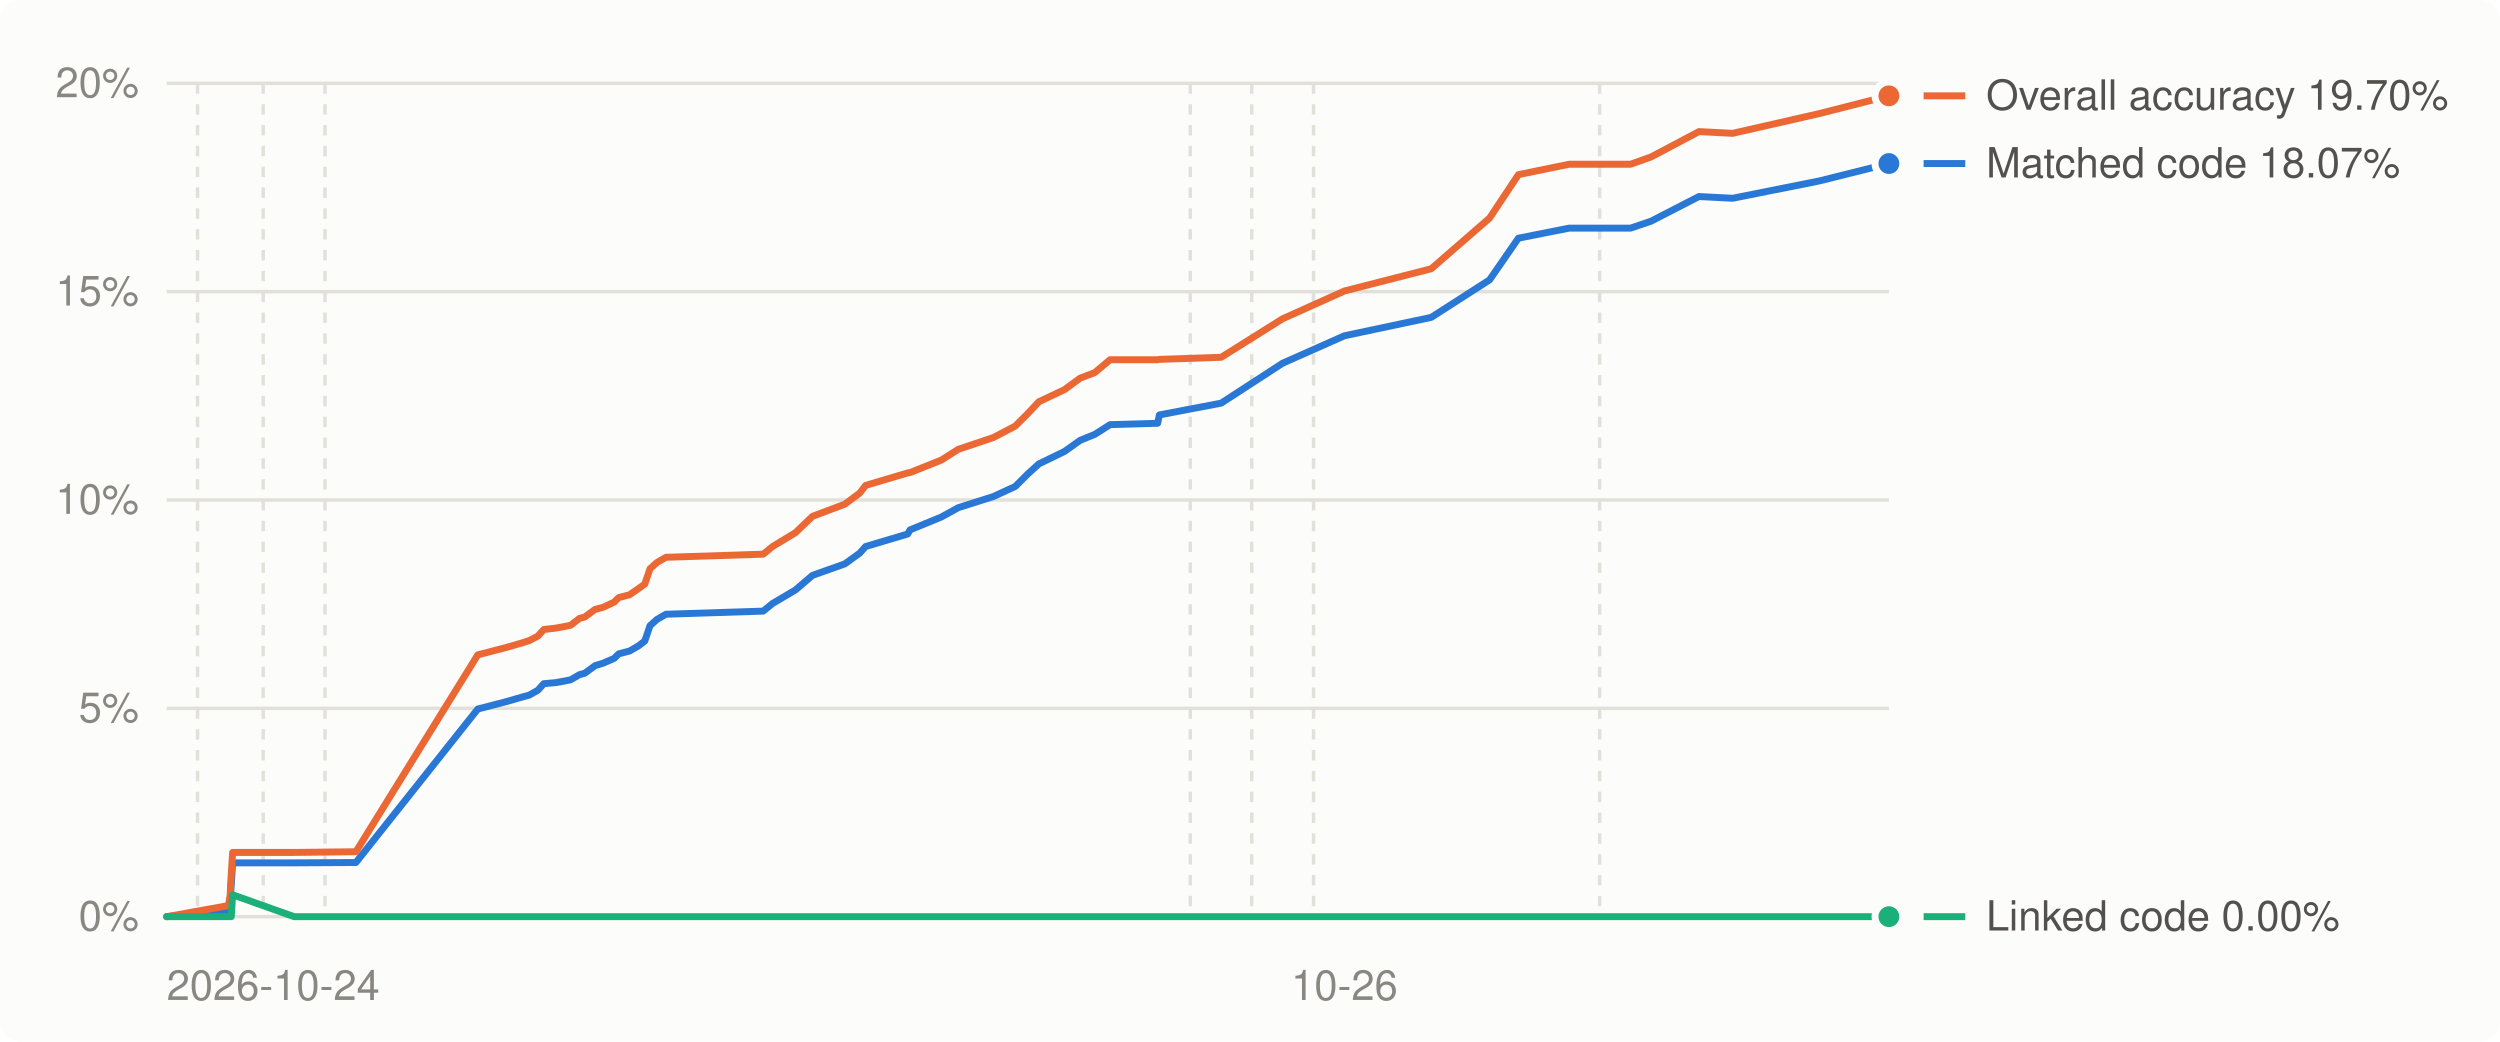
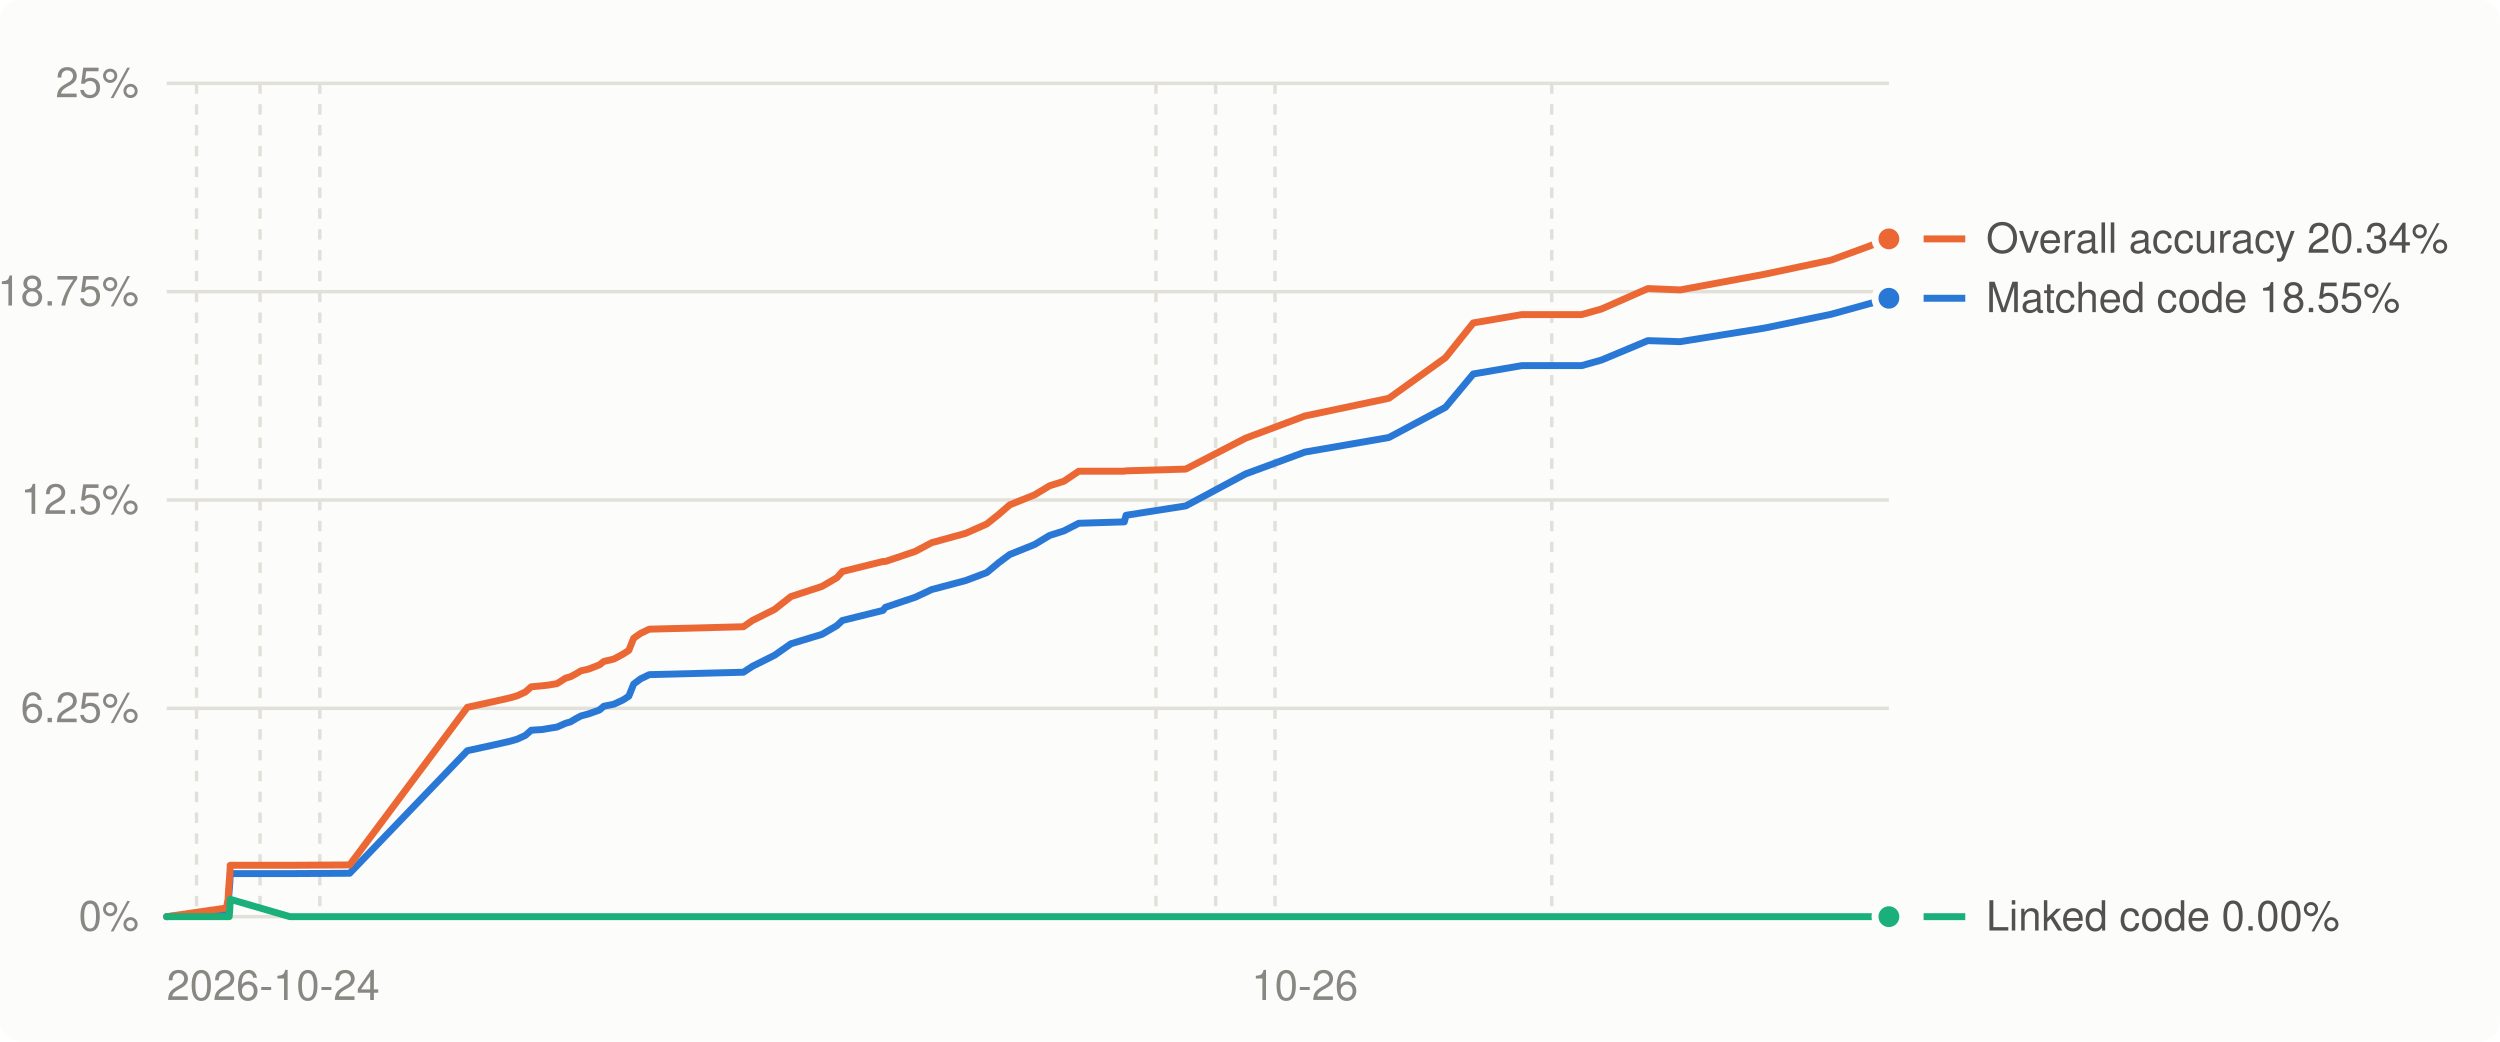
<svg xmlns="http://www.w3.org/2000/svg" viewBox="0 0 720 300" width="720" height="300" role="img" aria-label="Decompilation progress over time (USA)">
  <style>
.bg{fill:#fcfcfb}.grid{stroke:#e1e0d9}.muted{fill:#898781}.lbl{fill:#52514e}.ln0{stroke:#2a78d6}.dot0{fill:#2a78d6;stroke:#fcfcfb}.ln1{stroke:#eb6834}.dot1{fill:#eb6834;stroke:#fcfcfb}.ln2{stroke:#1baf7a}.dot2{fill:#1baf7a;stroke:#fcfcfb}
@media (prefers-color-scheme: dark){.bg{fill:#1a1a19}.grid{stroke:#2c2c2a}.muted{fill:#898781}.lbl{fill:#c3c2b7}.ln0{stroke:#3987e5}.dot0{fill:#3987e5;stroke:#1a1a19}.ln1{stroke:#d95926}.dot1{fill:#d95926;stroke:#1a1a19}.ln2{stroke:#199e70}.dot2{fill:#199e70;stroke:#1a1a19}}
text{font:12px -apple-system,BlinkMacSystemFont,'Segoe UI',Helvetica,Arial,sans-serif}
</style>
  <rect class="bg" width="720" height="300" rx="6" />
  <line x1="48" x2="544" y1="264.0" y2="264.0" class="grid" stroke-width="1" />
  <text x="40" y="268.0" class="muted" text-anchor="end">0%</text>
  <line x1="48" x2="544" y1="204.0" y2="204.0" class="grid" stroke-width="1" />
-   <text x="40" y="208.0" class="muted" text-anchor="end">5%</text>
+   <text x="40" y="208.0" class="muted" text-anchor="end">6.25%</text>
  <line x1="48" x2="544" y1="144.0" y2="144.0" class="grid" stroke-width="1" />
-   <text x="40" y="148.0" class="muted" text-anchor="end">10%</text>
+   <text x="40" y="148.0" class="muted" text-anchor="end">12.5%</text>
  <line x1="48" x2="544" y1="84.0" y2="84.0" class="grid" stroke-width="1" />
-   <text x="40" y="88.0" class="muted" text-anchor="end">15%</text>
+   <text x="40" y="88.0" class="muted" text-anchor="end">18.75%</text>
  <line x1="48" x2="544" y1="24.0" y2="24.0" class="grid" stroke-width="1" />
-   <text x="40" y="28.0" class="muted" text-anchor="end">20%</text>
-   <line x1="56.9" x2="56.9" y1="24" y2="264" class="grid" stroke-width="1" stroke-dasharray="3 3" />
-   <line x1="75.8" x2="75.8" y1="24" y2="264" class="grid" stroke-width="1" stroke-dasharray="3 3" />
-   <line x1="93.6" x2="93.6" y1="24" y2="264" class="grid" stroke-width="1" stroke-dasharray="3 3" />
-   <line x1="342.8" x2="342.8" y1="24" y2="264" class="grid" stroke-width="1" stroke-dasharray="3 3" />
-   <line x1="360.5" x2="360.5" y1="24" y2="264" class="grid" stroke-width="1" stroke-dasharray="3 3" />
-   <line x1="378.3" x2="378.3" y1="24" y2="264" class="grid" stroke-width="1" stroke-dasharray="3 3" />
-   <line x1="460.7" x2="460.7" y1="24" y2="264" class="grid" stroke-width="1" stroke-dasharray="3 3" />
+   <text x="40" y="28.0" class="muted" text-anchor="end">25%</text>
+   <line x1="56.6" x2="56.6" y1="24" y2="264" class="grid" stroke-width="1" stroke-dasharray="3 3" />
+   <line x1="74.9" x2="74.9" y1="24" y2="264" class="grid" stroke-width="1" stroke-dasharray="3 3" />
+   <line x1="92.1" x2="92.1" y1="24" y2="264" class="grid" stroke-width="1" stroke-dasharray="3 3" />
+   <line x1="332.9" x2="332.9" y1="24" y2="264" class="grid" stroke-width="1" stroke-dasharray="3 3" />
+   <line x1="350.1" x2="350.1" y1="24" y2="264" class="grid" stroke-width="1" stroke-dasharray="3 3" />
+   <line x1="367.2" x2="367.2" y1="24" y2="264" class="grid" stroke-width="1" stroke-dasharray="3 3" />
+   <line x1="446.9" x2="446.9" y1="24" y2="264" class="grid" stroke-width="1" stroke-dasharray="3 3" />
  <text class="muted" x="48.0" y="288" text-anchor="start">2026-10-24</text>
-   <text class="muted" x="387.2" y="288" text-anchor="middle">10-26</text>
-   <polyline points="48.0,264.0 65.8,262.3 66.3,259.6 66.4,257.7 66.6,254.8 66.8,251.7 67.0,248.5 84.7,248.5 102.5,248.4 137.6,204.2 145.7,202.1 150.2,200.8 152.4,200.2 154.9,198.8 156.6,196.9 160.0,196.6 161.7,196.3 164.3,195.8 166.9,194.3 168.4,193.9 169.9,192.8 171.4,191.7 173.7,191.0 176.9,189.6 178.2,188.3 181.3,187.5 183.9,186.0 185.7,184.6 187.2,180.2 189.2,178.4 191.8,176.9 219.8,176.0 222.5,173.8 229.1,169.9 234.0,165.7 243.3,162.4 247.6,159.3 249.3,157.4 261.4,153.8 262.1,152.6 271.1,148.9 276.0,146.2 286.1,143.0 292.4,140.1 296.0,136.5 299.2,133.6 306.6,130.0 311.1,126.8 315.3,125.1 319.7,122.3 333.4,121.9 333.9,119.5 351.7,116.1 369.4,104.6 387.2,96.7 412.2,91.4 429.0,80.6 437.3,68.6 451.9,65.7 469.6,65.7 475.5,63.7 489.3,56.6 499.0,57.1 524.0,52.1 544.0,47.1" fill="none" class="ln0" stroke-width="2" stroke-linejoin="round" stroke-linecap="round" />
-   <polyline points="48.0,264.0 65.8,260.8 66.3,257.7 66.4,254.9 66.6,251.8 66.8,248.6 67.0,245.5 84.7,245.5 102.5,245.3 137.6,188.6 145.7,186.5 150.2,185.2 152.4,184.5 154.9,183.2 156.6,181.3 160.0,180.9 161.7,180.6 164.3,180.1 166.9,178.1 168.4,177.7 169.9,176.6 171.4,175.5 173.7,174.9 176.9,173.4 178.2,172.1 181.3,171.3 183.9,169.5 185.7,168.2 187.2,163.8 189.2,162.0 191.8,160.5 219.8,159.6 222.5,157.4 229.1,153.4 234.0,148.7 243.3,145.2 247.6,142.0 249.3,139.8 261.4,136.2 262.1,136.1 271.1,132.5 276.0,129.4 286.1,126.0 292.4,122.7 296.0,119.1 299.2,115.7 306.6,112.2 311.1,108.9 315.3,107.3 319.7,103.6 333.4,103.6 333.9,103.5 351.7,102.9 369.4,91.8 387.2,83.8 412.2,77.4 429.0,62.8 437.3,50.3 451.9,47.3 469.6,47.3 475.5,45.2 489.3,37.9 499.0,38.4 524.0,32.7 544.0,27.6" fill="none" class="ln1" stroke-width="2" stroke-linejoin="round" stroke-linecap="round" />
-   <polyline points="48.0,264.0 65.8,264.0 66.3,264.0 66.4,264.0 66.6,264.0 66.8,260.9 67.0,257.7 84.7,264.0 102.5,264.0 137.6,264.0 145.7,264.0 150.2,264.0 152.4,264.0 154.9,264.0 156.6,264.0 160.0,264.0 161.7,264.0 164.3,264.0 166.9,264.0 168.4,264.0 169.9,264.0 171.4,264.0 173.7,264.0 176.9,264.0 178.2,264.0 181.3,264.0 183.9,264.0 185.7,264.0 187.2,264.0 189.2,264.0 191.8,264.0 219.8,264.0 222.5,264.0 229.1,264.0 234.0,264.0 243.3,264.0 247.6,264.0 249.3,264.0 261.4,264.0 262.1,264.0 271.1,264.0 276.0,264.0 286.1,264.0 292.4,264.0 296.0,264.0 299.2,264.0 306.6,264.0 311.1,264.0 315.3,264.0 319.7,264.0 333.4,264.0 333.9,264.0 351.7,264.0 369.4,264.0 387.2,264.0 412.2,264.0 429.0,264.0 437.3,264.0 451.9,264.0 469.6,264.0 475.5,264.0 489.3,264.0 499.0,264.0 524.0,264.0 544.0,264.0" fill="none" class="ln2" stroke-width="2" stroke-linejoin="round" stroke-linecap="round" />
-   <circle cx="544.0" cy="47.1" r="4" class="dot0" stroke-width="2" />
-   <circle cx="544.0" cy="27.6" r="4" class="dot1" stroke-width="2" />
+   <text class="muted" x="375.8" y="288" text-anchor="middle">10-26</text>
+   <polyline points="48.0,264.0 65.2,262.6 65.7,260.5 65.8,259.0 66.0,256.6 66.2,254.1 66.3,251.6 83.5,251.6 100.7,251.5 134.6,216.2 142.4,214.5 146.8,213.5 148.9,212.9 151.3,211.8 153.0,210.3 156.2,210.1 157.9,209.8 160.4,209.4 162.9,208.3 164.3,207.9 165.8,207.0 167.3,206.2 169.5,205.6 172.6,204.5 173.9,203.4 176.8,202.8 179.4,201.6 181.1,200.5 182.5,197.0 184.5,195.5 187.0,194.3 214.1,193.6 216.7,191.9 223.1,188.7 227.8,185.4 236.7,182.7 241.0,180.2 242.6,178.7 254.3,175.8 255.0,174.9 263.6,172.0 268.3,169.8 278.1,167.2 284.2,164.9 287.7,162.0 290.8,159.7 298.0,156.8 302.3,154.2 306.4,152.9 310.7,150.7 323.8,150.3 324.3,148.4 341.5,145.7 358.7,136.5 375.8,130.2 400.0,126.0 416.3,117.3 424.3,107.7 438.3,105.3 455.5,105.3 461.2,103.7 474.6,98.1 483.9,98.4 508.1,94.5 527.4,90.5 544.0,85.9" fill="none" class="ln0" stroke-width="2" stroke-linejoin="round" stroke-linecap="round" />
+   <polyline points="48.0,264.0 65.2,261.5 65.7,259.0 65.8,256.7 66.0,254.2 66.2,251.7 66.3,249.2 83.5,249.2 100.7,249.1 134.6,203.7 142.4,202.0 146.8,201.0 148.9,200.4 151.3,199.3 153.0,197.8 156.2,197.5 157.9,197.3 160.4,196.9 162.9,195.3 164.3,194.9 165.8,194.1 167.3,193.2 169.5,192.7 172.6,191.5 173.9,190.5 176.8,189.8 179.4,188.4 181.1,187.3 182.5,183.8 184.5,182.4 187.0,181.2 214.1,180.5 216.7,178.7 223.1,175.5 227.8,171.8 236.7,168.9 241.0,166.4 242.6,164.6 254.3,161.7 255.0,161.7 263.6,158.8 268.3,156.3 278.1,153.6 284.2,150.9 287.7,148.1 290.8,145.4 298.0,142.5 302.3,139.9 306.4,138.6 310.7,135.7 323.8,135.7 324.3,135.6 341.5,135.1 358.7,126.2 375.8,119.8 400.0,114.7 416.3,103.0 424.3,93.0 438.3,90.6 455.5,90.6 461.2,89.0 474.6,83.1 483.9,83.5 508.1,79.0 527.4,74.9 544.0,68.8" fill="none" class="ln1" stroke-width="2" stroke-linejoin="round" stroke-linecap="round" />
+   <polyline points="48.0,264.0 65.2,264.0 65.7,264.0 65.8,264.0 66.0,264.0 66.2,261.5 66.3,259.0 83.5,264.0 100.7,264.0 134.6,264.0 142.4,264.0 146.8,264.0 148.9,264.0 151.3,264.0 153.0,264.0 156.2,264.0 157.9,264.0 160.4,264.0 162.9,264.0 164.3,264.0 165.8,264.0 167.3,264.0 169.5,264.0 172.6,264.0 173.9,264.0 176.8,264.0 179.4,264.0 181.1,264.0 182.5,264.0 184.5,264.0 187.0,264.0 214.1,264.0 216.7,264.0 223.1,264.0 227.8,264.0 236.7,264.0 241.0,264.0 242.6,264.0 254.3,264.0 255.0,264.0 263.6,264.0 268.3,264.0 278.1,264.0 284.2,264.0 287.7,264.0 290.8,264.0 298.0,264.0 302.3,264.0 306.4,264.0 310.7,264.0 323.8,264.0 324.3,264.0 341.5,264.0 358.7,264.0 375.8,264.0 400.0,264.0 416.3,264.0 424.3,264.0 438.3,264.0 455.5,264.0 461.2,264.0 474.6,264.0 483.9,264.0 508.1,264.0 527.4,264.0 544.0,264.0" fill="none" class="ln2" stroke-width="2" stroke-linejoin="round" stroke-linecap="round" />
+   <circle cx="544.0" cy="85.9" r="4" class="dot0" stroke-width="2" />
+   <circle cx="544.0" cy="68.8" r="4" class="dot1" stroke-width="2" />
  <circle cx="544.0" cy="264.0" r="4" class="dot2" stroke-width="2" />
  <line x1="554" x2="566" y1="264.0" y2="264.0" class="ln2" stroke-width="2" />
  <text class="lbl" x="572" y="268.0">Linked code 0.00%</text>
-   <line x1="554" x2="566" y1="47.1" y2="47.1" class="ln0" stroke-width="2" />
-   <text class="lbl" x="572" y="51.1">Matched code 18.07%</text>
-   <line x1="554" x2="566" y1="27.6" y2="27.6" class="ln1" stroke-width="2" />
-   <text class="lbl" x="572" y="31.6">Overall accuracy 19.70%</text>
+   <line x1="554" x2="566" y1="85.9" y2="85.9" class="ln0" stroke-width="2" />
+   <text class="lbl" x="572" y="89.9">Matched code 18.55%</text>
+   <line x1="554" x2="566" y1="68.8" y2="68.8" class="ln1" stroke-width="2" />
+   <text class="lbl" x="572" y="72.8">Overall accuracy 20.34%</text>
</svg>
